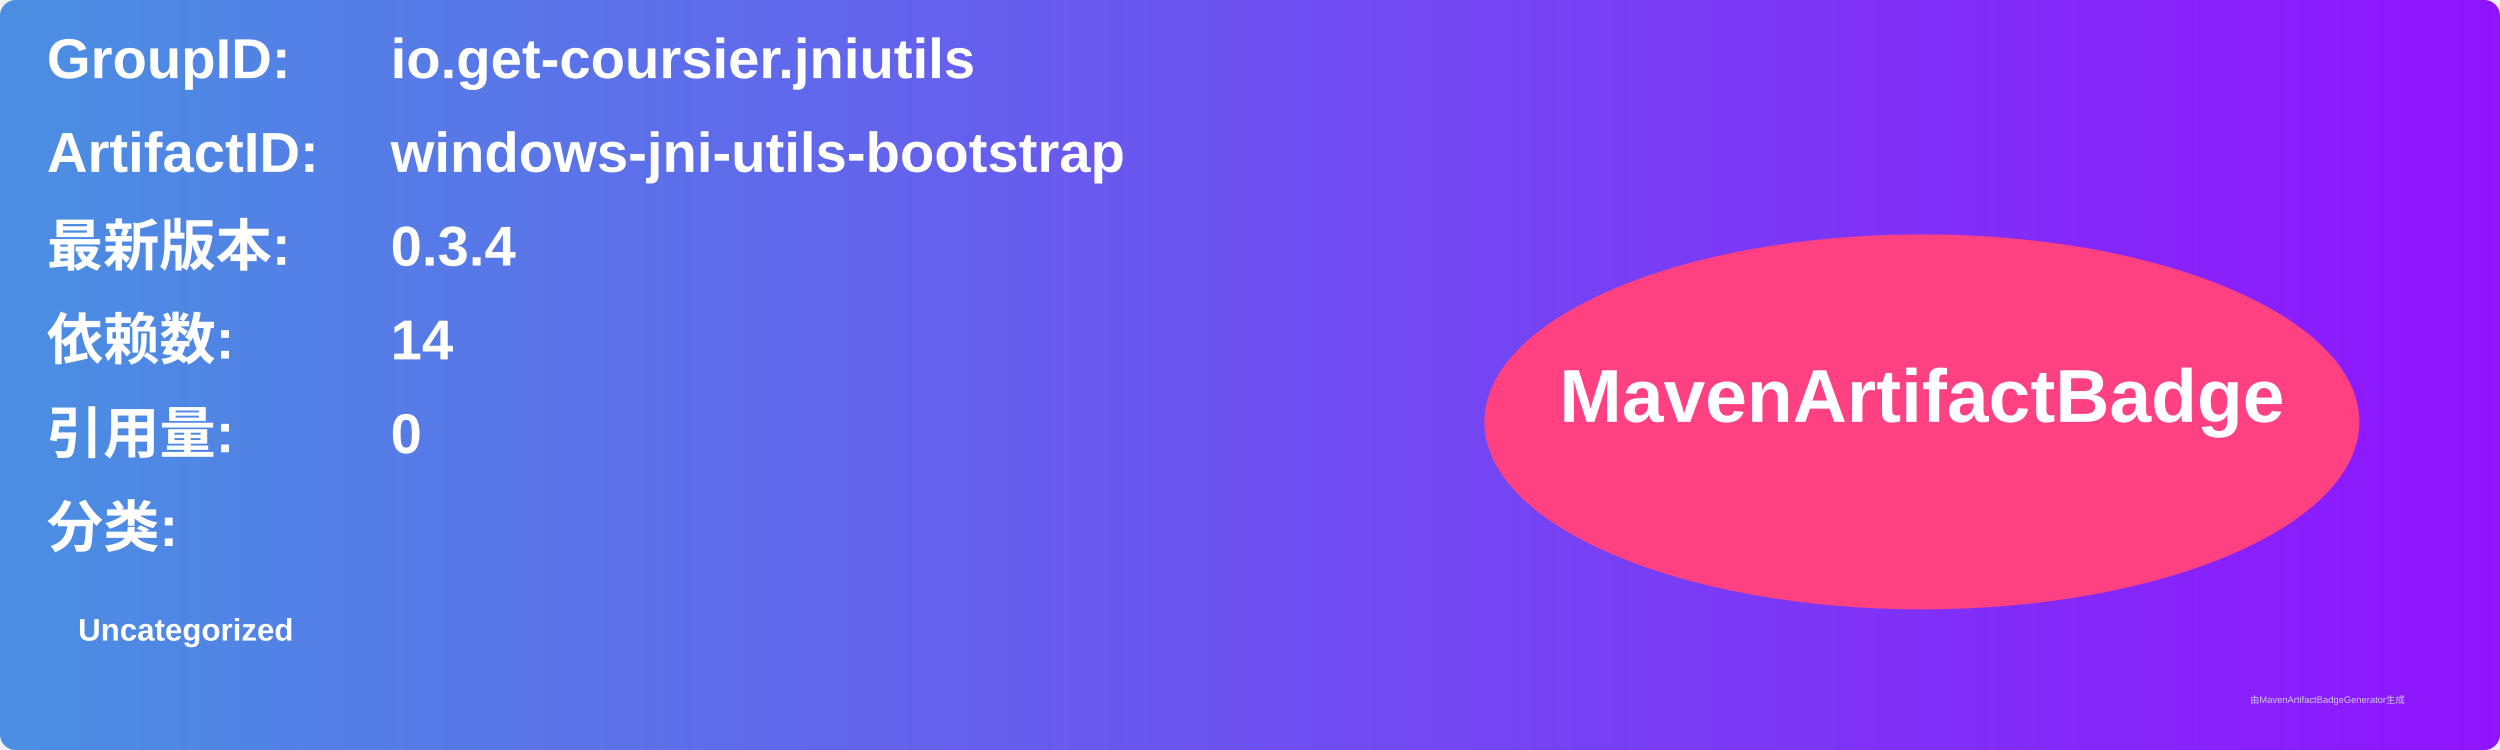
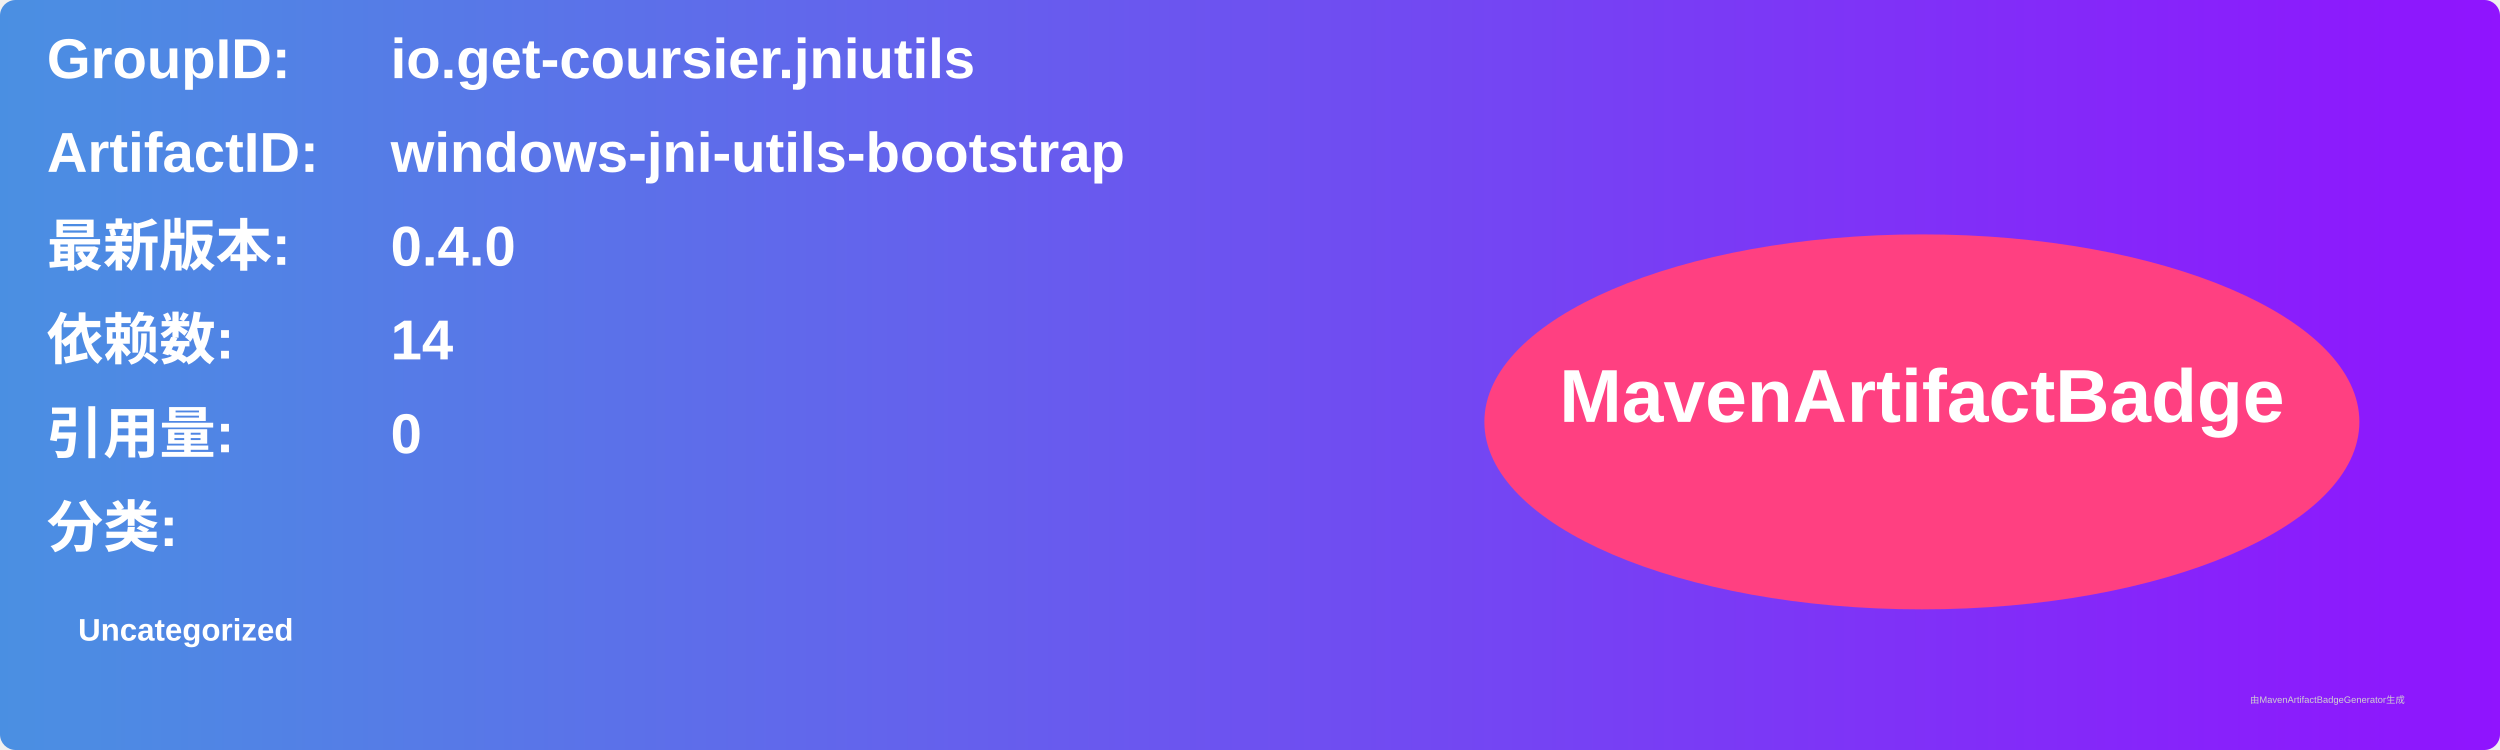
<svg xmlns="http://www.w3.org/2000/svg" width="800" height="240" viewBox="0 0 800 240">
  <linearGradient id="grad" x1="0%" y1="0%" x2="100%" y2="0%">
    <stop offset="0%" stop-color="#4a90e2" />
    <stop offset="100%" stop-color="#9013fe" />
  </linearGradient>
  <rect width="100%" height="100%" rx="5" ry="5" fill="url(#grad)" />
  <g transform="translate(15, 15)">
    <text x="0" y="10" font-family="Arial" font-size="18" fill="white" font-weight="bold" width="260">GroupID:</text>
    <text x="110" y="10" font-family="Arial" font-size="18" fill="white" font-weight="bold" width="460">io.get-coursier.jniutils</text>
    <text x="0" y="40" font-family="Arial" font-size="18" fill="white" font-weight="bold" width="260">ArtifactID:</text>
    <text x="110" y="40" font-family="Arial" font-size="18" fill="white" font-weight="bold" width="460">windows-jni-utils-bootstrap</text>
    <text x="0" y="70" font-family="Arial" font-size="18" fill="white" font-weight="bold">最新版本:</text>
    <text x="110" y="70" font-family="Arial" font-size="18" fill="white" font-weight="bold">
-       <tspan font-weight="bold">0.3.4</tspan>
+       <tspan font-weight="bold">0.4.0</tspan>
    </text>
    <text x="0" y="100" font-family="Arial" font-size="18" fill="white" font-weight="bold">依赖数: </text>
    <text x="110" y="100" font-family="Arial" font-size="18" fill="white">
      <tspan font-weight="bold">14</tspan>
    </text>
    <text x="0" y="130" font-family="Arial" font-size="18" fill="white" font-weight="bold">引用量: </text>
    <text x="110" y="130" font-family="Arial" font-size="18" fill="white">
      <tspan font-weight="bold">0</tspan>
    </text>
    <text x="0" y="160" font-family="Arial" font-size="18" fill="white" font-weight="bold">分类:</text>
    <text x="10" y="190" font-family="Arial" font-size="10" fill="white">
      <tspan font-weight="bold">Uncategorized</tspan>
    </text>
    <ellipse cx="600" cy="120" rx="140" ry="60" fill="#ff4081" />
    <text x="600" y="120" text-anchor="middle" font-family="Arial" font-size="24" fill="white" font-weight="bold">MavenArtifactBadge</text>
  </g>
  <text x="720" y="225" font-family="Arial" font-size="3" fill="#d0d0d0">由MavenArtifactBadgeGenerator生成</text>
</svg>
